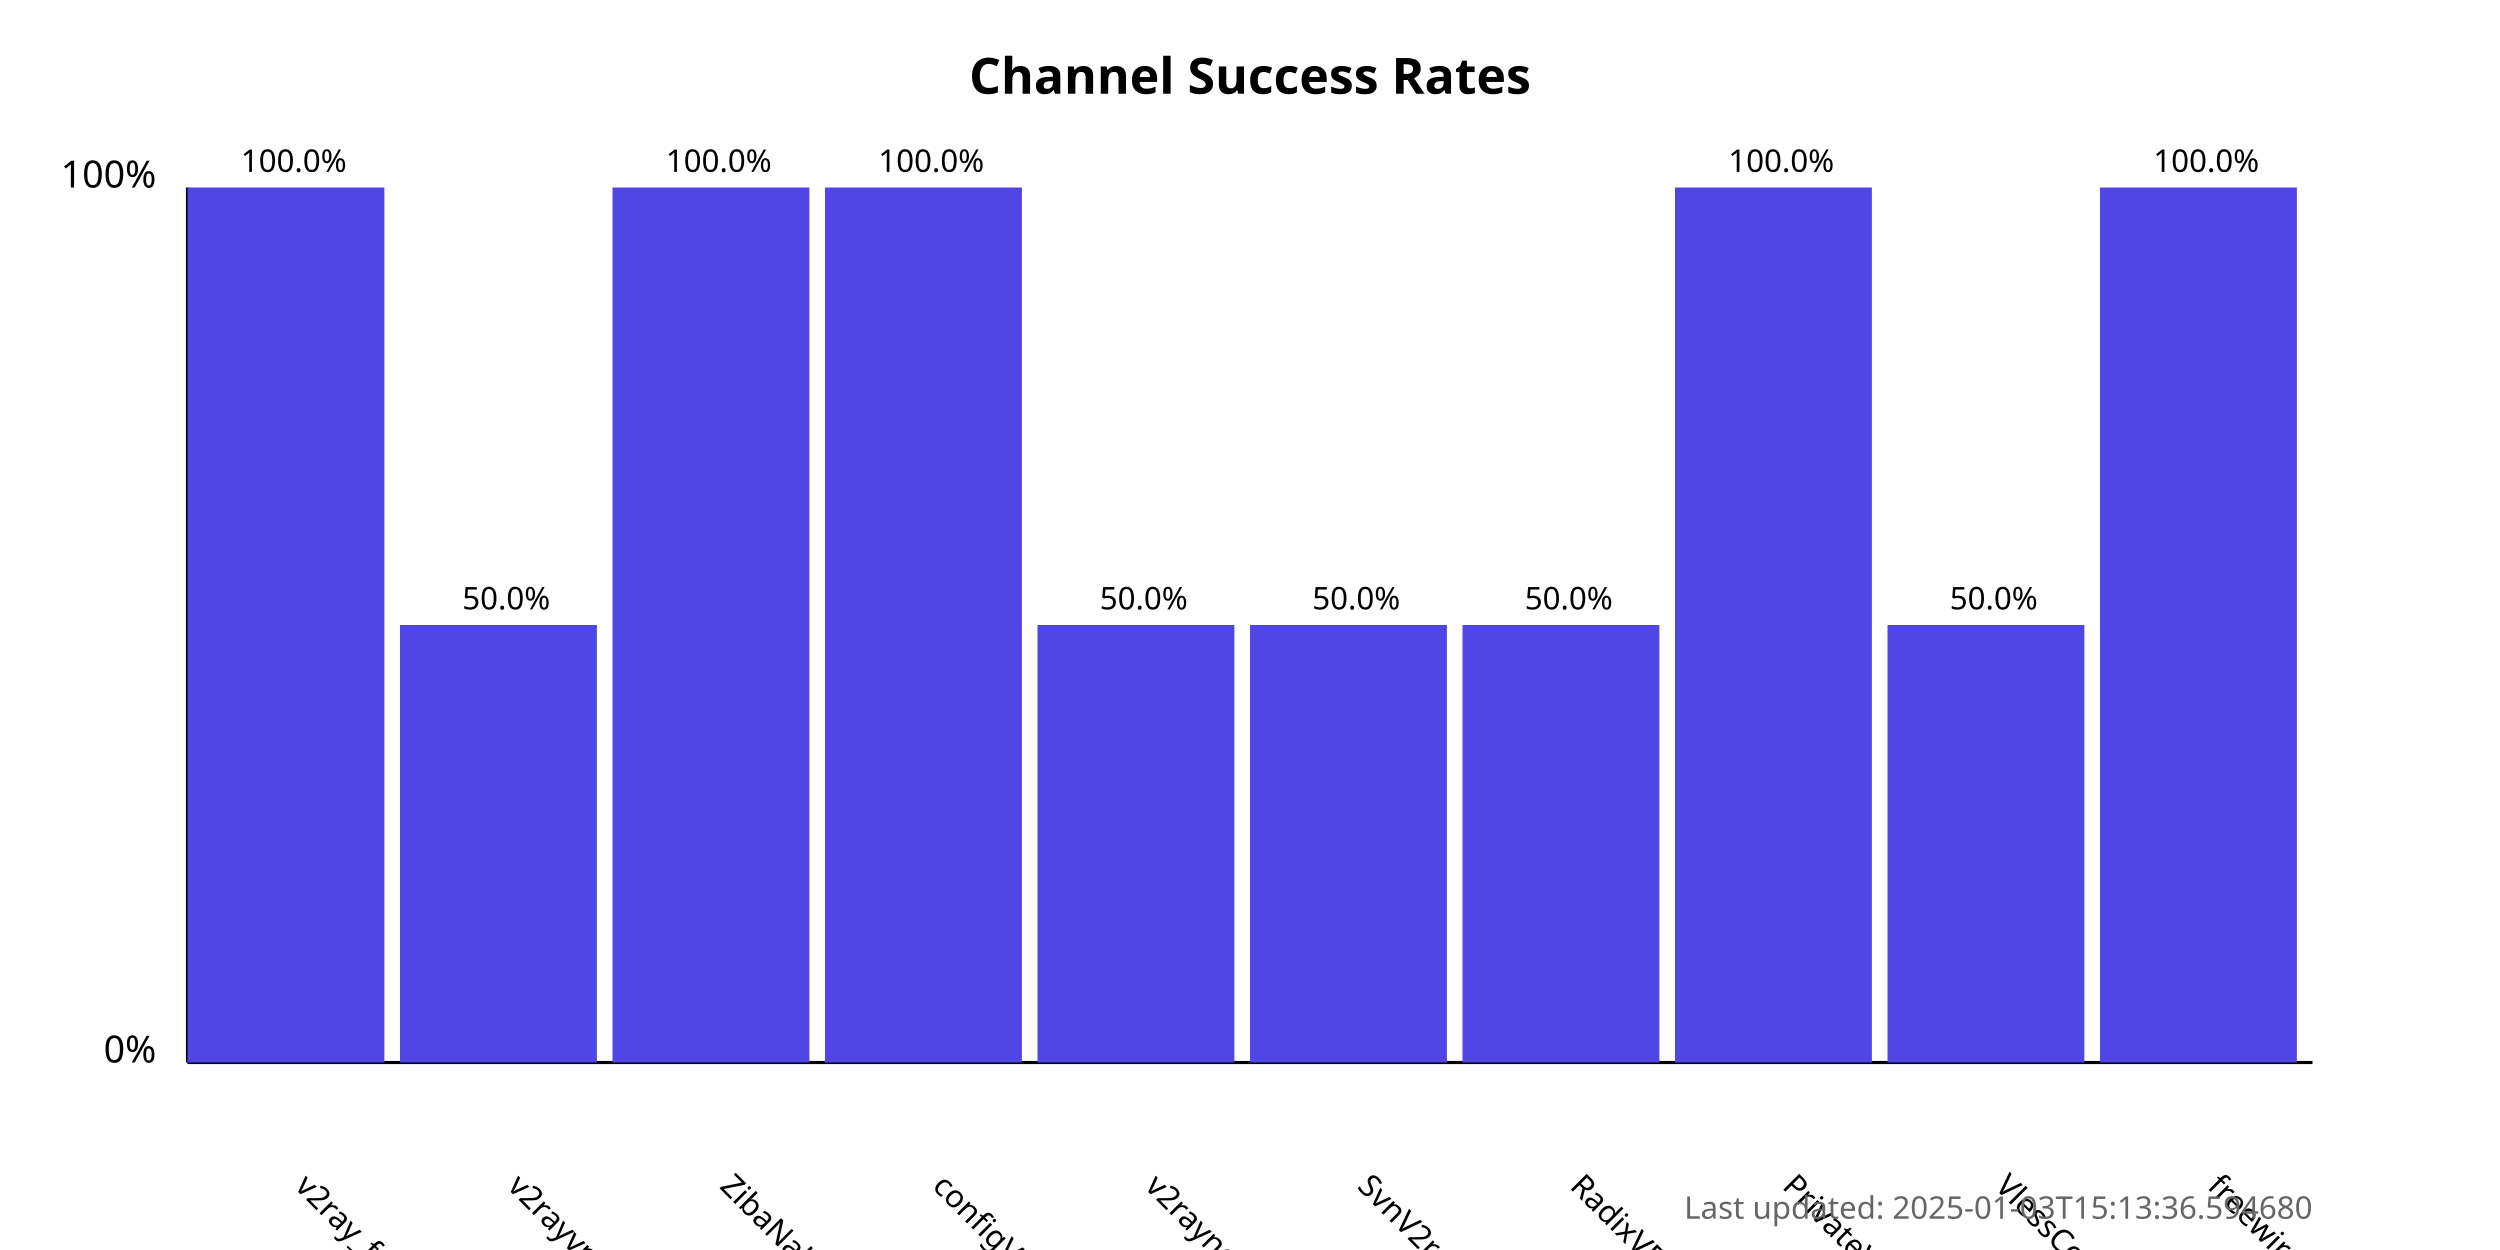
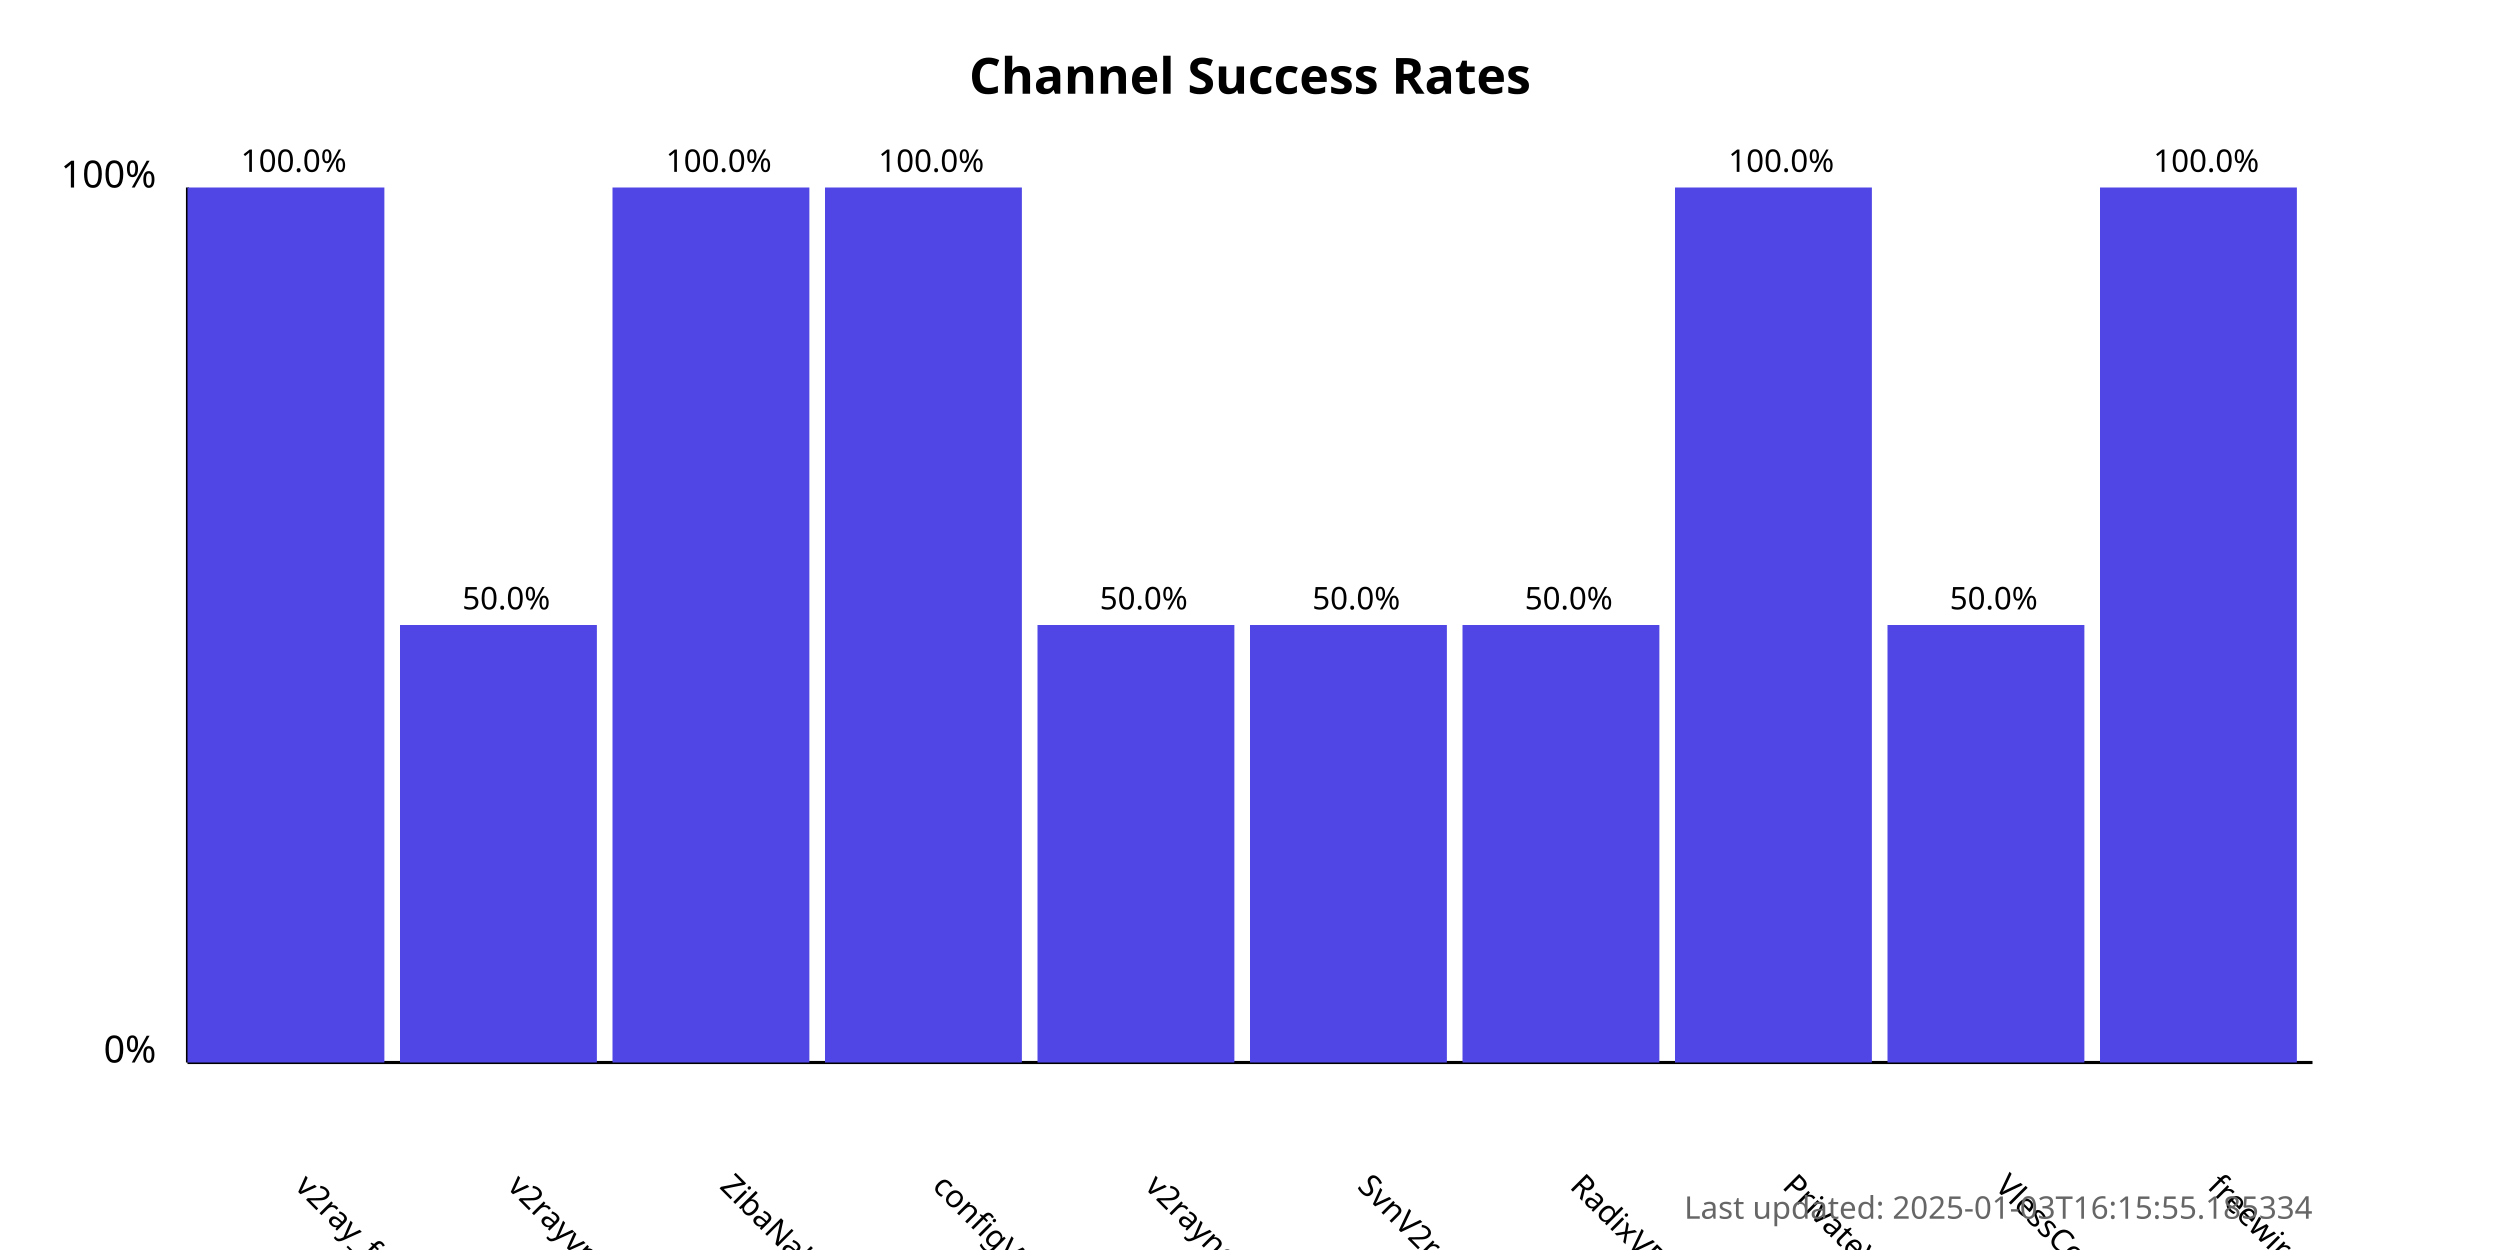
<svg xmlns="http://www.w3.org/2000/svg" width="800" height="400">
  <style>
            .chart-title { font: bold 16px sans-serif; }
            .axis-label { font: 12px sans-serif; }
            .tick-label { font: 10px sans-serif; }
            .bar { fill: #4f46e5; }
            .bar:hover { fill: #6366f1; }
            .timestamp { font: 10px sans-serif; fill: #666; }
        </style>
  <text x="400.0" y="30" text-anchor="middle" class="chart-title">
            Channel Success Rates
        </text>
  <line x1="60" y1="340" x2="60" y2="60" stroke="black" stroke-width="1" />
  <line x1="60" y1="340" x2="740" y2="340" stroke="black" stroke-width="1" />
  <text x="50" y="340" text-anchor="end" class="axis-label">0%</text>
  <text x="50" y="60" text-anchor="end" class="axis-label">100%</text>
  <g>
    <rect x="60" y="60.0" width="63.0" height="280.0" class="bar" />
    <text x="94.0" y="380" transform="rotate(45, 94.0, 380)" text-anchor="start" class="tick-label">
                v2ray_free_conf
            </text>
    <text x="94.0" y="55.0" text-anchor="middle" class="tick-label">
                100.0%
            </text>
  </g>
  <g>
    <rect x="128.0" y="200.0" width="63.0" height="140.0" class="bar" />
    <text x="162.0" y="380" transform="rotate(45, 162.0, 380)" text-anchor="start" class="tick-label">
                v2rayvpno
            </text>
    <text x="162.0" y="195.0" text-anchor="middle" class="tick-label">
                50.0%
            </text>
  </g>
  <g>
    <rect x="196.0" y="60.0" width="63.0" height="280.0" class="bar" />
    <text x="230.0" y="380" transform="rotate(45, 230.0, 380)" text-anchor="start" class="tick-label">
                ZibaNabz
            </text>
    <text x="230.0" y="55.0" text-anchor="middle" class="tick-label">
                100.0%
            </text>
  </g>
  <g>
    <rect x="264.0" y="60.0" width="63.0" height="280.0" class="bar" />
    <text x="298.0" y="380" transform="rotate(45, 298.0, 380)" text-anchor="start" class="tick-label">
                configV2rayForFree
            </text>
    <text x="298.0" y="55.0" text-anchor="middle" class="tick-label">
                100.0%
            </text>
  </g>
  <g>
    <rect x="332.0" y="200.0" width="63.0" height="140.0" class="bar" />
    <text x="366.0" y="380" transform="rotate(45, 366.0, 380)" text-anchor="start" class="tick-label">
                v2rayngvpn
            </text>
    <text x="366.0" y="195.0" text-anchor="middle" class="tick-label">
                50.0%
            </text>
  </g>
  <g>
    <rect x="400.0" y="200.0" width="63.0" height="140.0" class="bar" />
    <text x="434.0" y="380" transform="rotate(45, 434.0, 380)" text-anchor="start" class="tick-label">
                SvnV2ray
            </text>
    <text x="434.0" y="195.0" text-anchor="middle" class="tick-label">
                50.0%
            </text>
  </g>
  <g>
    <rect x="468.0" y="200.0" width="63.0" height="140.0" class="bar" />
    <text x="502.0" y="380" transform="rotate(45, 502.0, 380)" text-anchor="start" class="tick-label">
                RadixVPN
            </text>
    <text x="502.0" y="195.0" text-anchor="middle" class="tick-label">
                50.0%
            </text>
  </g>
  <g>
    <rect x="536.0" y="60.0" width="63.0" height="280.0" class="bar" />
    <text x="570.0" y="380" transform="rotate(45, 570.0, 380)" text-anchor="start" class="tick-label">
                PrivateVPNs
            </text>
    <text x="570.0" y="55.0" text-anchor="middle" class="tick-label">
                100.0%
            </text>
  </g>
  <g>
    <rect x="604.0" y="200.0" width="63.0" height="140.0" class="bar" />
    <text x="638.0" y="380" transform="rotate(45, 638.0, 380)" text-anchor="start" class="tick-label">
                VlessConfig
            </text>
    <text x="638.0" y="195.0" text-anchor="middle" class="tick-label">
                50.0%
            </text>
  </g>
  <g>
    <rect x="672.0" y="60.0" width="63.0" height="280.0" class="bar" />
    <text x="706.0" y="380" transform="rotate(45, 706.0, 380)" text-anchor="start" class="tick-label">
                freewireguard
            </text>
    <text x="706.0" y="55.0" text-anchor="middle" class="tick-label">
                100.0%
            </text>
  </g>
  <text x="740" y="390" text-anchor="end" class="timestamp">
-             Last updated: 2025-01-03T15:13:36.594680
+             Last updated: 2025-01-03T16:15:55.185334
        </text>
</svg>
